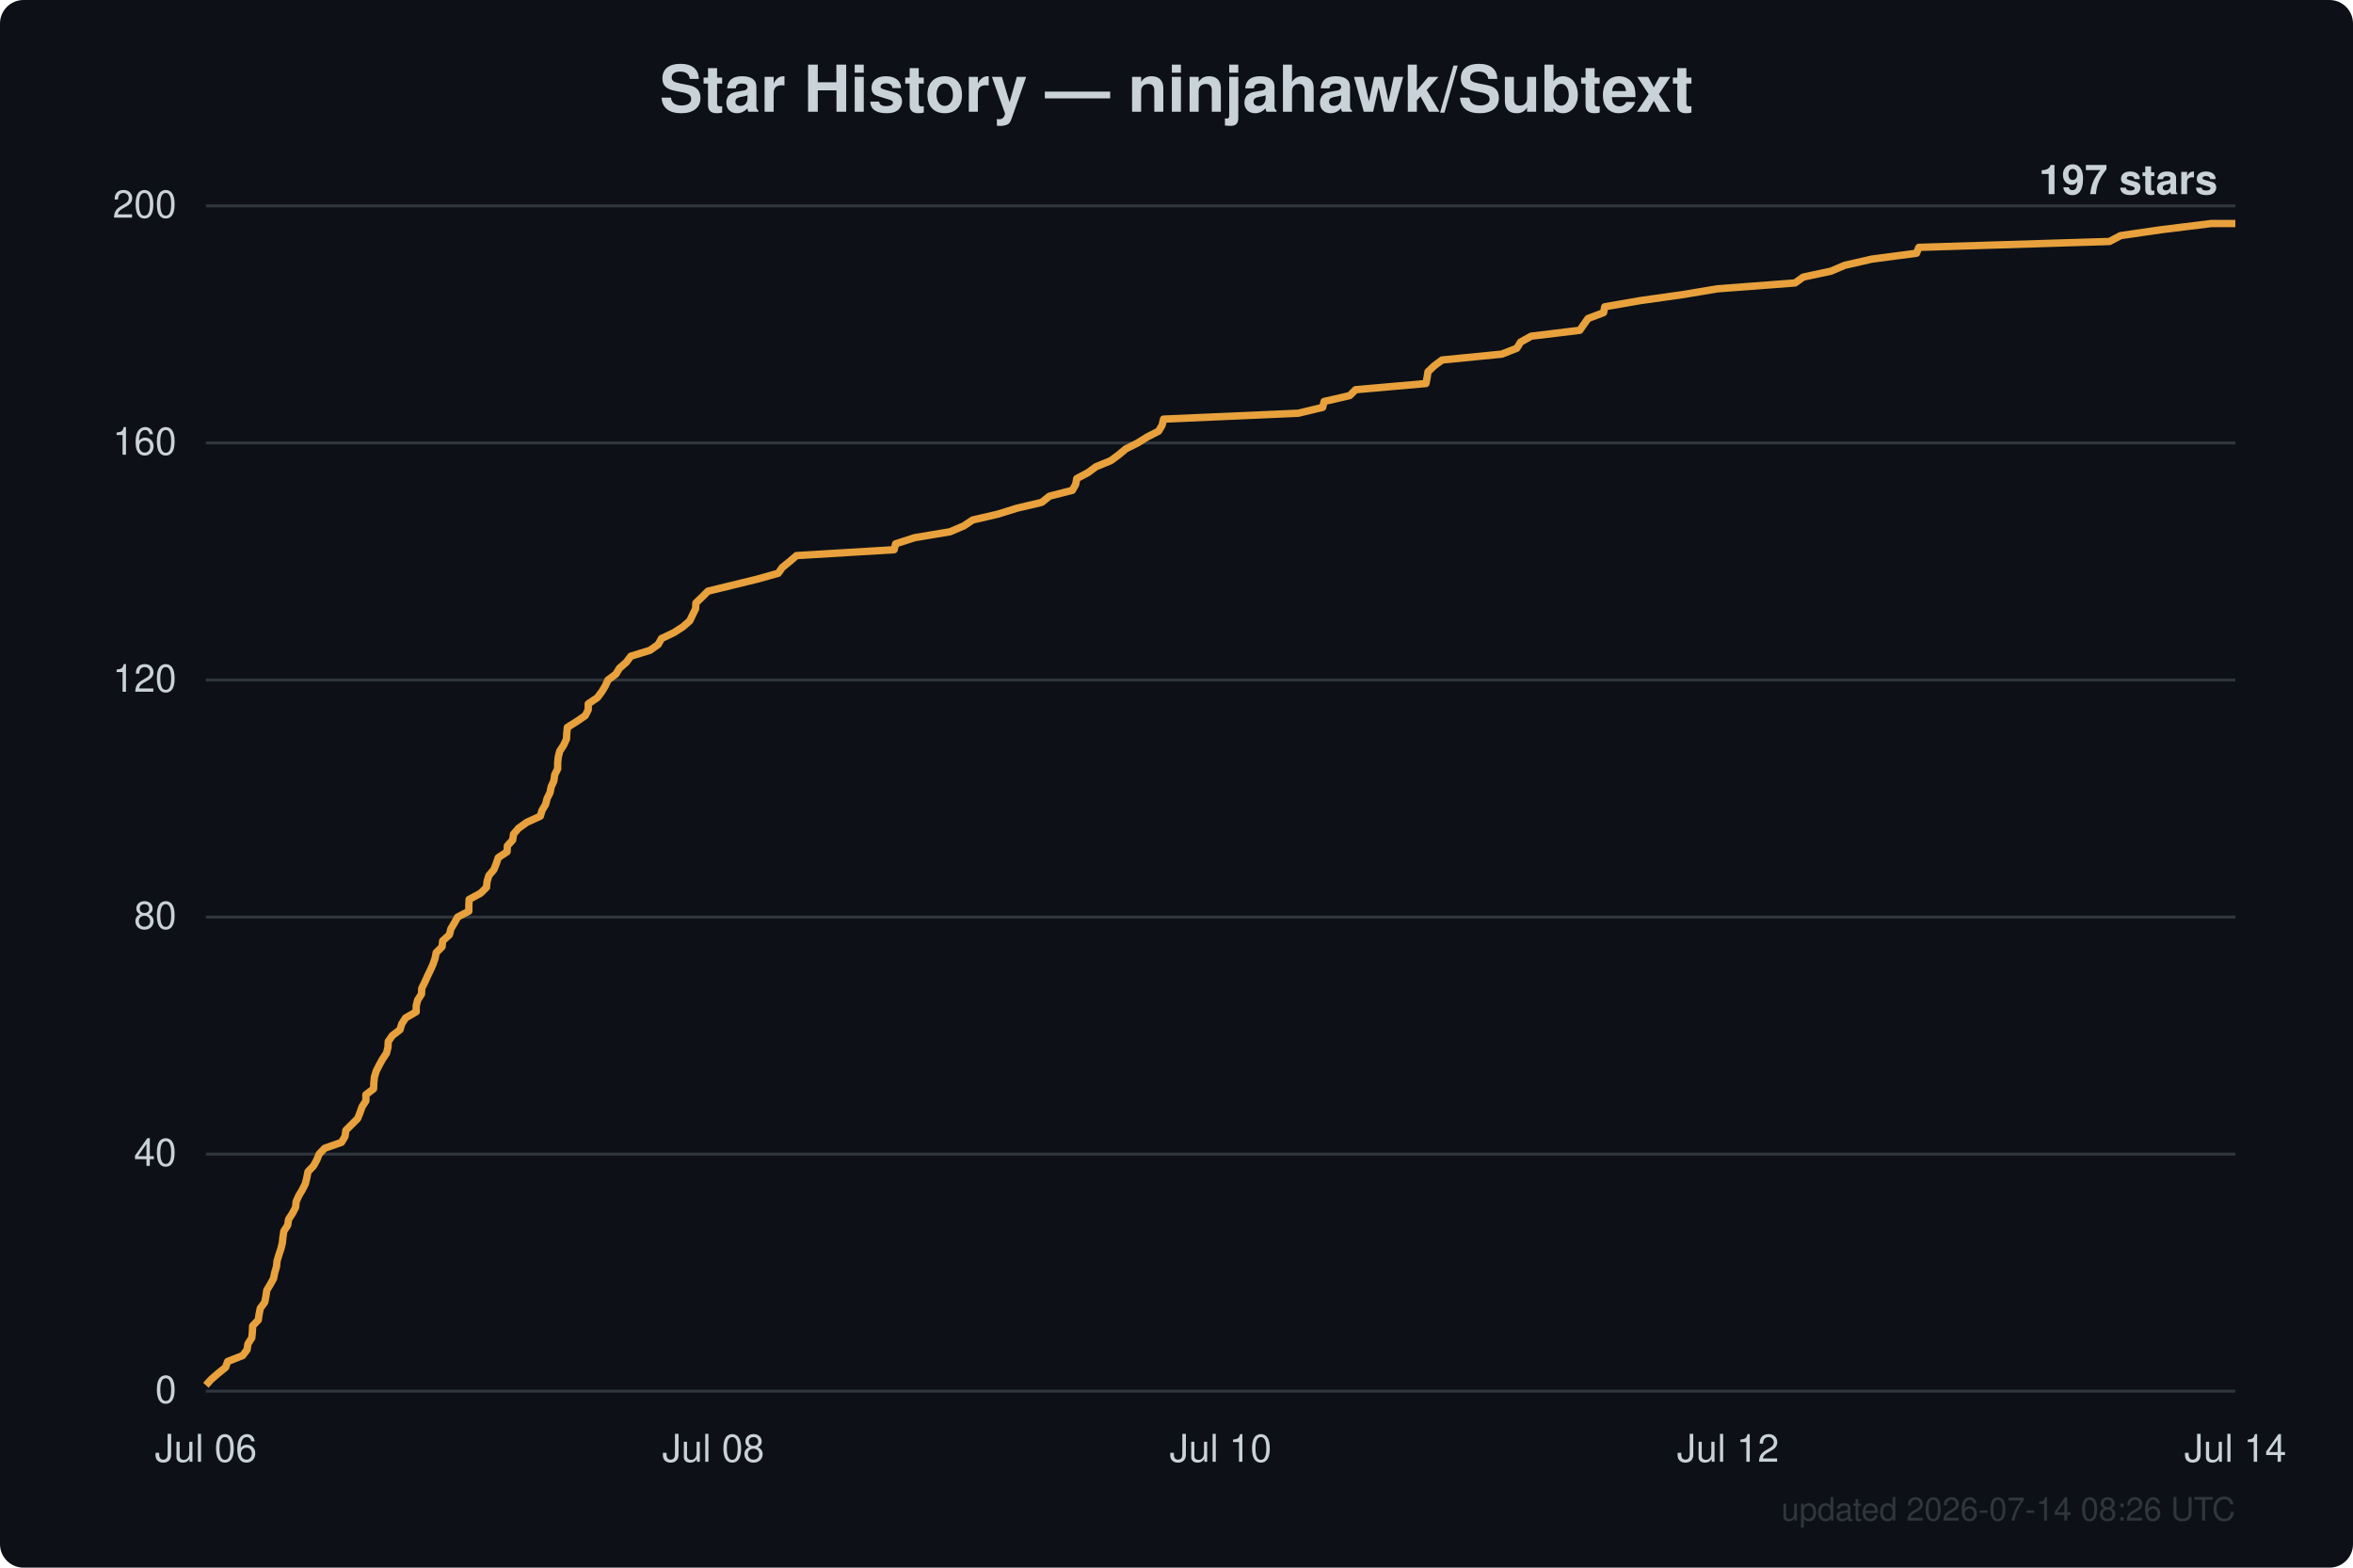
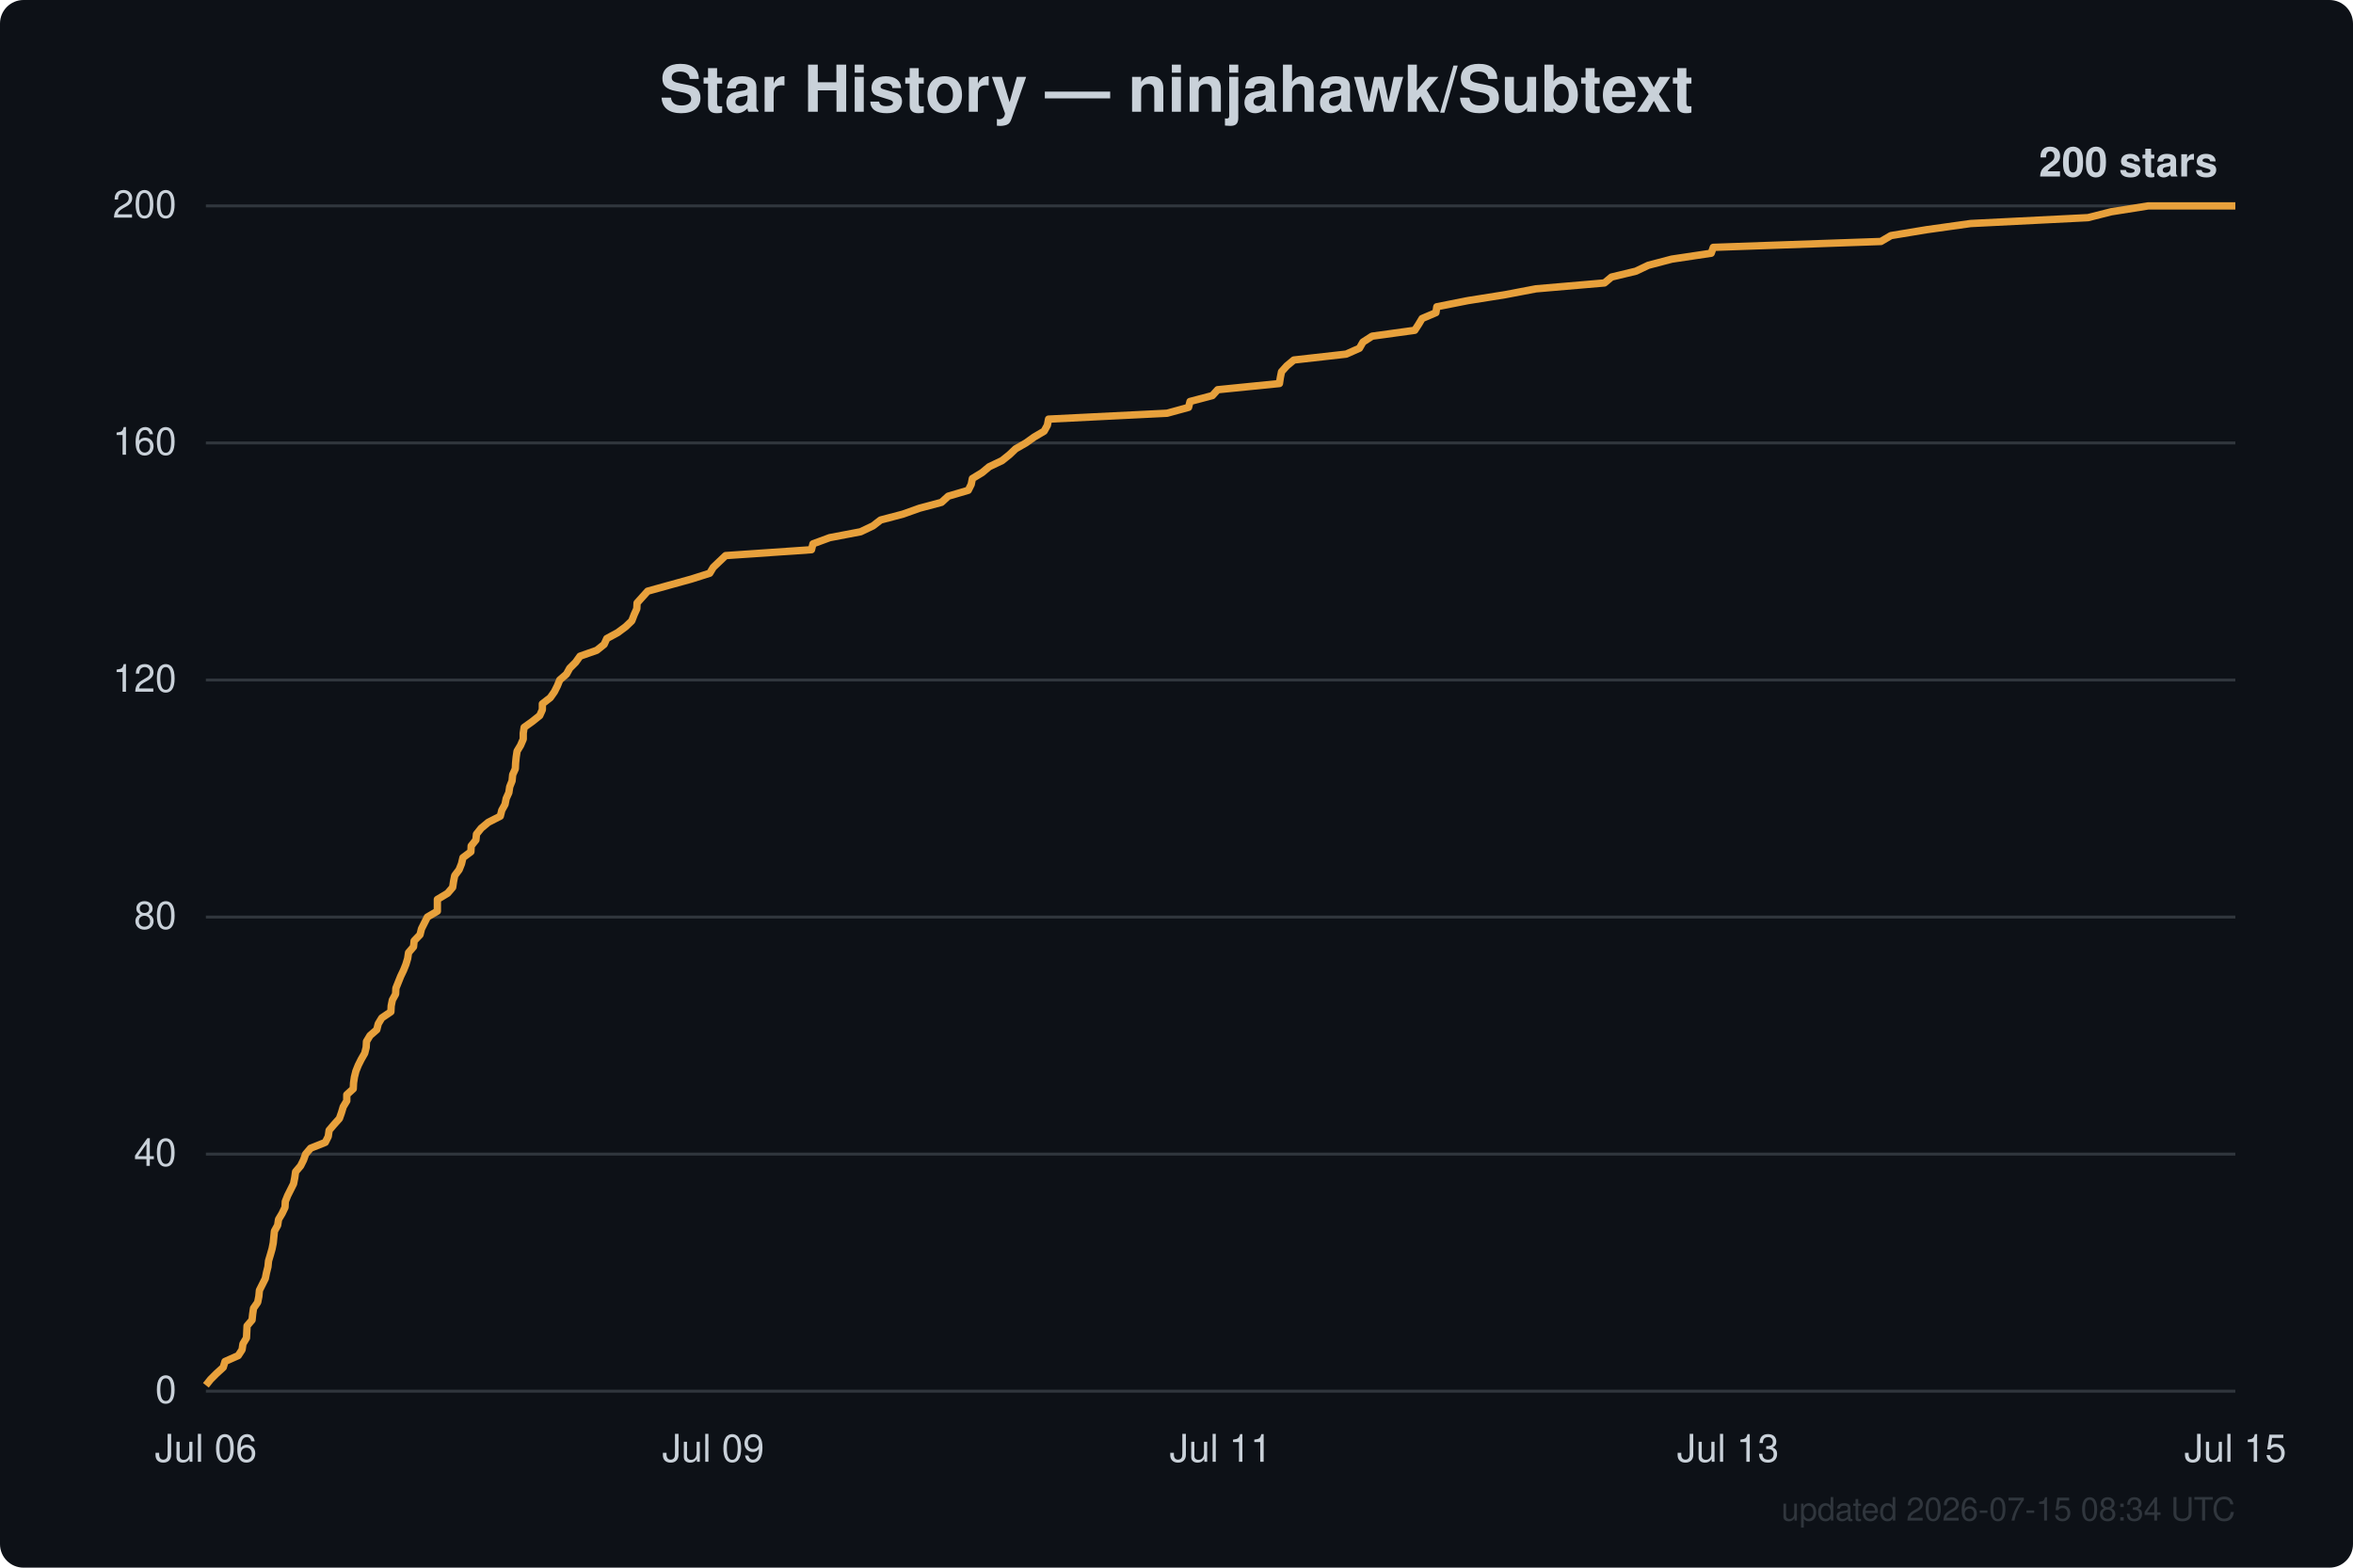
<svg xmlns="http://www.w3.org/2000/svg" width="800" height="533" viewBox="0 0 800 533" font-family="Segoe UI, Helvetica, Arial, sans-serif">
  <rect width="800" height="533" fill="#0d1117" rx="8" />
  <text x="400.0" y="38" text-anchor="middle" fill="#c9d1d9" font-size="22" font-weight="600">Star History — ninjahawk/Subtext</text>
  <line x1="70" y1="473.0" x2="760" y2="473.0" stroke="#30363d" stroke-width="1" />
  <text x="60" y="477.0" text-anchor="end" fill="#c9d1d9" font-size="13">0</text>
  <line x1="70" y1="392.4" x2="760" y2="392.4" stroke="#30363d" stroke-width="1" />
  <text x="60" y="396.4" text-anchor="end" fill="#c9d1d9" font-size="13">40</text>
  <line x1="70" y1="311.8" x2="760" y2="311.8" stroke="#30363d" stroke-width="1" />
  <text x="60" y="315.8" text-anchor="end" fill="#c9d1d9" font-size="13">80</text>
  <line x1="70" y1="231.2" x2="760" y2="231.2" stroke="#30363d" stroke-width="1" />
  <text x="60" y="235.2" text-anchor="end" fill="#c9d1d9" font-size="13">120</text>
  <line x1="70" y1="150.6" x2="760" y2="150.6" stroke="#30363d" stroke-width="1" />
  <text x="60" y="154.6" text-anchor="end" fill="#c9d1d9" font-size="13">160</text>
  <line x1="70" y1="70.0" x2="760" y2="70.0" stroke="#30363d" stroke-width="1" />
  <text x="60" y="74.0" text-anchor="end" fill="#c9d1d9" font-size="13">200</text>
  <text x="70.0" y="497" text-anchor="middle" fill="#c9d1d9" font-size="13">Jul 06</text>
-   <text x="242.5" y="497" text-anchor="middle" fill="#c9d1d9" font-size="13">Jul 08</text>
-   <text x="415.0" y="497" text-anchor="middle" fill="#c9d1d9" font-size="13">Jul 10</text>
-   <text x="587.5" y="497" text-anchor="middle" fill="#c9d1d9" font-size="13">Jul 12</text>
-   <text x="760.0" y="497" text-anchor="middle" fill="#c9d1d9" font-size="13">Jul 14</text>
-   <path d="M70.0,471.0 L71.8,469.0 L74.1,467.0 L76.7,464.9 L77.4,462.9 L82.5,460.9 L84.0,458.9 L84.3,456.9 L85.6,454.9 L85.8,452.9 L85.9,450.8 L87.8,448.8 L88.1,446.8 L88.5,444.8 L90.0,442.8 L90.4,440.8 L90.7,438.7 L91.9,436.7 L93.0,434.7 L93.4,432.7 L94.0,430.7 L94.2,428.7 L94.8,426.7 L95.5,424.6 L96.0,422.6 L96.2,420.6 L96.5,418.6 L97.8,416.6 L98.1,414.6 L99.4,412.6 L100.5,410.5 L100.7,408.5 L101.6,406.5 L102.8,404.5 L103.8,402.5 L104.3,400.5 L104.7,398.4 L106.6,396.4 L107.7,394.4 L108.5,392.4 L110.4,390.4 L116.1,388.4 L117.3,386.4 L117.6,384.3 L119.6,382.3 L121.6,380.3 L122.4,378.3 L123.1,376.3 L124.4,374.3 L124.4,372.2 L127.0,370.2 L127.1,368.2 L127.3,366.2 L127.9,364.2 L128.9,362.2 L130.0,360.2 L131.4,358.1 L131.9,356.1 L132.0,354.1 L133.4,352.1 L136.0,350.1 L136.6,348.1 L137.9,346.1 L141.5,344.0 L141.5,342.0 L142.0,340.0 L143.3,338.0 L143.4,336.0 L144.4,334.0 L145.3,332.0 L146.3,329.9 L147.2,327.9 L147.9,325.9 L148.3,323.9 L150.3,321.9 L150.5,319.9 L152.8,317.8 L153.3,315.8 L154.5,313.8 L155.6,311.8 L159.4,309.8 L159.4,307.8 L159.5,305.8 L163.4,303.7 L165.4,301.7 L165.6,299.7 L166.2,297.7 L167.9,295.7 L168.7,293.7 L169.4,291.6 L172.4,289.6 L172.5,287.6 L174.3,285.6 L174.6,283.6 L176.3,281.6 L179.1,279.6 L183.7,277.5 L184.3,275.5 L185.5,273.5 L186.0,271.5 L187.0,269.5 L187.4,267.5 L188.3,265.5 L188.6,263.4 L189.6,261.4 L189.6,259.4 L189.8,257.4 L190.3,255.4 L191.6,253.4 L192.6,251.3 L192.7,249.3 L192.9,247.3 L196.1,245.3 L199.0,243.3 L200.0,241.3 L200.0,239.3 L203.1,237.2 L204.6,235.2 L205.8,233.2 L206.7,231.2 L209.4,229.2 L210.6,227.2 L212.9,225.2 L214.5,223.1 L221.0,221.1 L223.8,219.1 L224.9,217.1 L229.1,215.1 L232.2,213.1 L234.5,211.1 L235.5,209.0 L236.5,207.0 L236.6,205.0 L238.7,203.0 L240.7,201.0 L248.9,199.0 L257.5,196.9 L264.6,194.9 L266.0,192.9 L268.5,190.9 L270.8,188.9 L304.0,186.9 L304.5,184.9 L311.0,182.8 L323.0,180.8 L327.7,178.8 L330.7,176.8 L339.3,174.8 L345.7,172.8 L354.2,170.8 L356.8,168.7 L364.6,166.7 L365.7,164.7 L366.1,162.7 L369.9,160.7 L372.6,158.7 L377.7,156.6 L380.4,154.6 L382.8,152.6 L386.8,150.6 L390.0,148.6 L393.9,146.6 L395.1,144.6 L395.6,142.5 L441.4,140.5 L449.7,138.5 L450.2,136.5 L458.9,134.5 L460.9,132.5 L484.8,130.4 L485.2,128.4 L485.5,126.4 L487.6,124.4 L490.3,122.4 L510.6,120.4 L515.7,118.4 L517.0,116.3 L520.6,114.3 L537.1,112.3 L538.5,110.3 L539.9,108.3 L545.2,106.3 L545.6,104.3 L557.7,102.2 L571.9,100.2 L583.9,98.2 L610.3,96.2 L613.1,94.2 L622.5,92.2 L627.2,90.2 L636.4,88.1 L651.6,86.1 L652.4,84.1 L717.2,82.1 L721.0,80.1 L734.8,78.1 L751.8,76.0 L760.0,76.0" fill="none" stroke="#e8a13c" stroke-width="2.5" stroke-linejoin="round" />
-   <text x="754.0" y="66.0" text-anchor="end" fill="#c9d1d9" font-size="14" font-weight="600">197 stars</text>
-   <text x="760" y="517" text-anchor="end" fill="#30363d" font-size="11">updated 2026-07-14 08:26 UTC</text>
+   <text x="242.5" y="497" text-anchor="middle" fill="#c9d1d9" font-size="13">Jul 09</text>
+   <text x="415.0" y="497" text-anchor="middle" fill="#c9d1d9" font-size="13">Jul 11</text>
+   <text x="587.5" y="497" text-anchor="middle" fill="#c9d1d9" font-size="13">Jul 13</text>
+   <text x="760.0" y="497" text-anchor="middle" fill="#c9d1d9" font-size="13">Jul 15</text>
+   <path d="M70.0,471.0 L71.6,469.0 L73.6,467.0 L75.9,464.9 L76.5,462.9 L81.0,460.9 L82.3,458.9 L82.6,456.9 L83.8,454.9 L83.9,452.9 L84.0,450.8 L85.7,448.8 L85.9,446.8 L86.2,444.8 L87.6,442.8 L88.0,440.8 L88.2,438.7 L89.2,436.7 L90.2,434.7 L90.6,432.7 L91.1,430.7 L91.3,428.7 L91.9,426.7 L92.5,424.6 L92.9,422.6 L93.1,420.6 L93.3,418.6 L94.4,416.6 L94.7,414.6 L95.9,412.6 L96.9,410.5 L97.0,408.5 L97.8,406.5 L98.8,404.5 L99.8,402.5 L100.2,400.5 L100.5,398.4 L102.2,396.4 L103.2,394.4 L103.9,392.4 L105.6,390.4 L110.6,388.4 L111.6,386.4 L111.9,384.3 L113.6,382.3 L115.4,380.3 L116.1,378.3 L116.7,376.3 L117.9,374.3 L117.9,372.2 L120.1,370.2 L120.2,368.2 L120.5,366.2 L121.0,364.2 L121.8,362.2 L122.8,360.2 L124.0,358.1 L124.5,356.1 L124.6,354.1 L125.8,352.1 L128.1,350.1 L128.6,348.1 L129.8,346.1 L132.9,344.0 L133.0,342.0 L133.4,340.0 L134.5,338.0 L134.6,336.0 L135.4,334.0 L136.2,332.0 L137.2,329.9 L138.0,327.9 L138.6,325.9 L138.9,323.9 L140.6,321.9 L140.8,319.9 L142.8,317.8 L143.3,315.8 L144.3,313.8 L145.3,311.8 L148.7,309.8 L148.7,307.8 L148.7,305.8 L152.2,303.7 L153.9,301.7 L154.2,299.7 L154.6,297.7 L156.1,295.7 L156.9,293.7 L157.4,291.6 L160.1,289.6 L160.2,287.6 L161.8,285.6 L162.0,283.6 L163.6,281.6 L166.0,279.6 L170.1,277.5 L170.6,275.5 L171.7,273.5 L172.1,271.5 L173.0,269.5 L173.3,267.5 L174.1,265.5 L174.3,263.4 L175.2,261.4 L175.3,259.4 L175.5,257.4 L175.8,255.4 L177.0,253.4 L177.9,251.3 L177.9,249.3 L178.2,247.3 L181.0,245.3 L183.5,243.3 L184.4,241.3 L184.4,239.3 L187.1,237.2 L188.5,235.2 L189.5,233.2 L190.3,231.2 L192.6,229.2 L193.7,227.2 L195.7,225.2 L197.2,223.1 L202.9,221.1 L205.4,219.1 L206.3,217.1 L210.0,215.1 L212.7,213.1 L214.8,211.1 L215.6,209.0 L216.5,207.0 L216.6,205.0 L218.4,203.0 L220.2,201.0 L227.4,199.0 L235.0,196.9 L241.3,194.9 L242.5,192.9 L244.6,190.9 L246.7,188.9 L275.9,186.9 L276.4,184.9 L282.1,182.8 L292.6,180.8 L296.8,178.8 L299.4,176.8 L307.0,174.8 L312.6,172.8 L320.1,170.8 L322.4,168.7 L329.2,166.7 L330.2,164.7 L330.6,162.7 L333.9,160.7 L336.3,158.7 L340.7,156.6 L343.2,154.6 L345.3,152.6 L348.8,150.6 L351.6,148.6 L355.0,146.6 L356.1,144.6 L356.5,142.5 L396.8,140.5 L404.1,138.5 L404.6,136.5 L412.2,134.5 L414.0,132.5 L435.0,130.4 L435.3,128.4 L435.7,126.4 L437.5,124.4 L439.9,122.4 L457.7,120.4 L462.2,118.4 L463.4,116.3 L466.5,114.3 L481.0,112.3 L482.3,110.3 L483.5,108.3 L488.2,106.3 L488.5,104.3 L499.1,102.2 L511.7,100.2 L522.2,98.2 L545.5,96.2 L547.9,94.2 L556.2,92.2 L560.4,90.2 L568.4,88.1 L581.8,86.1 L582.5,84.1 L639.5,82.1 L642.9,80.1 L655.0,78.1 L670.0,76.0 L709.9,74.0 L717.8,72.0 L730.4,70.0 L760.0,70.0" fill="none" stroke="#e8a13c" stroke-width="2.5" stroke-linejoin="round" />
+   <text x="754.0" y="60.0" text-anchor="end" fill="#c9d1d9" font-size="14" font-weight="600">200 stars</text>
+   <text x="760" y="517" text-anchor="end" fill="#30363d" font-size="11">updated 2026-07-15 08:34 UTC</text>
</svg>
